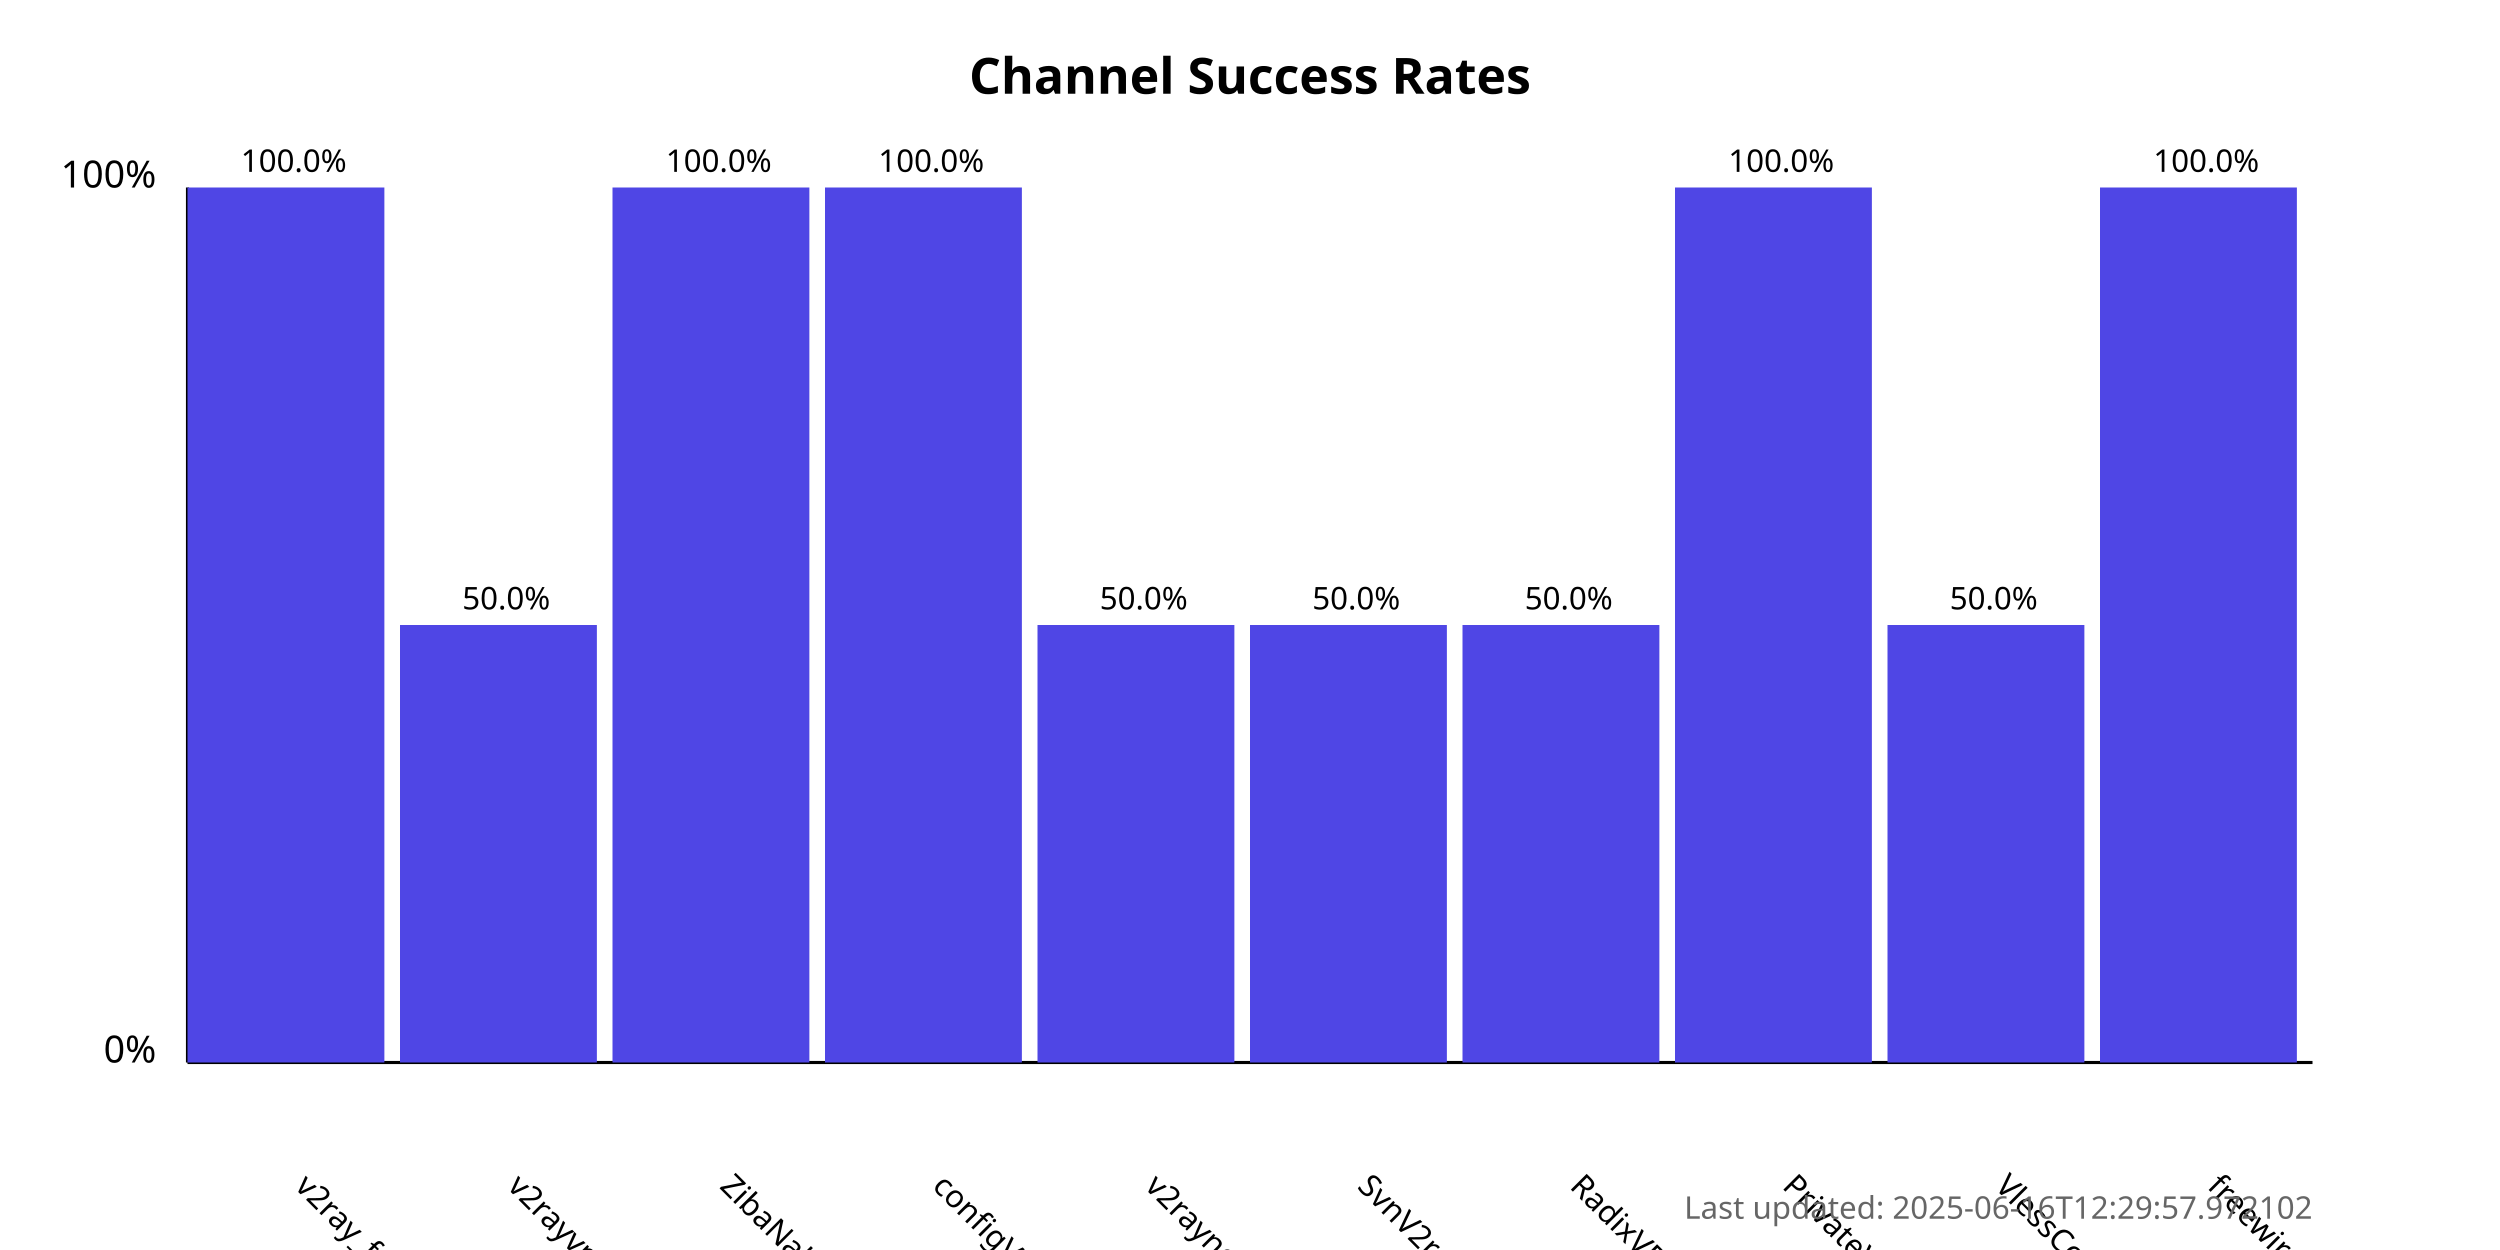
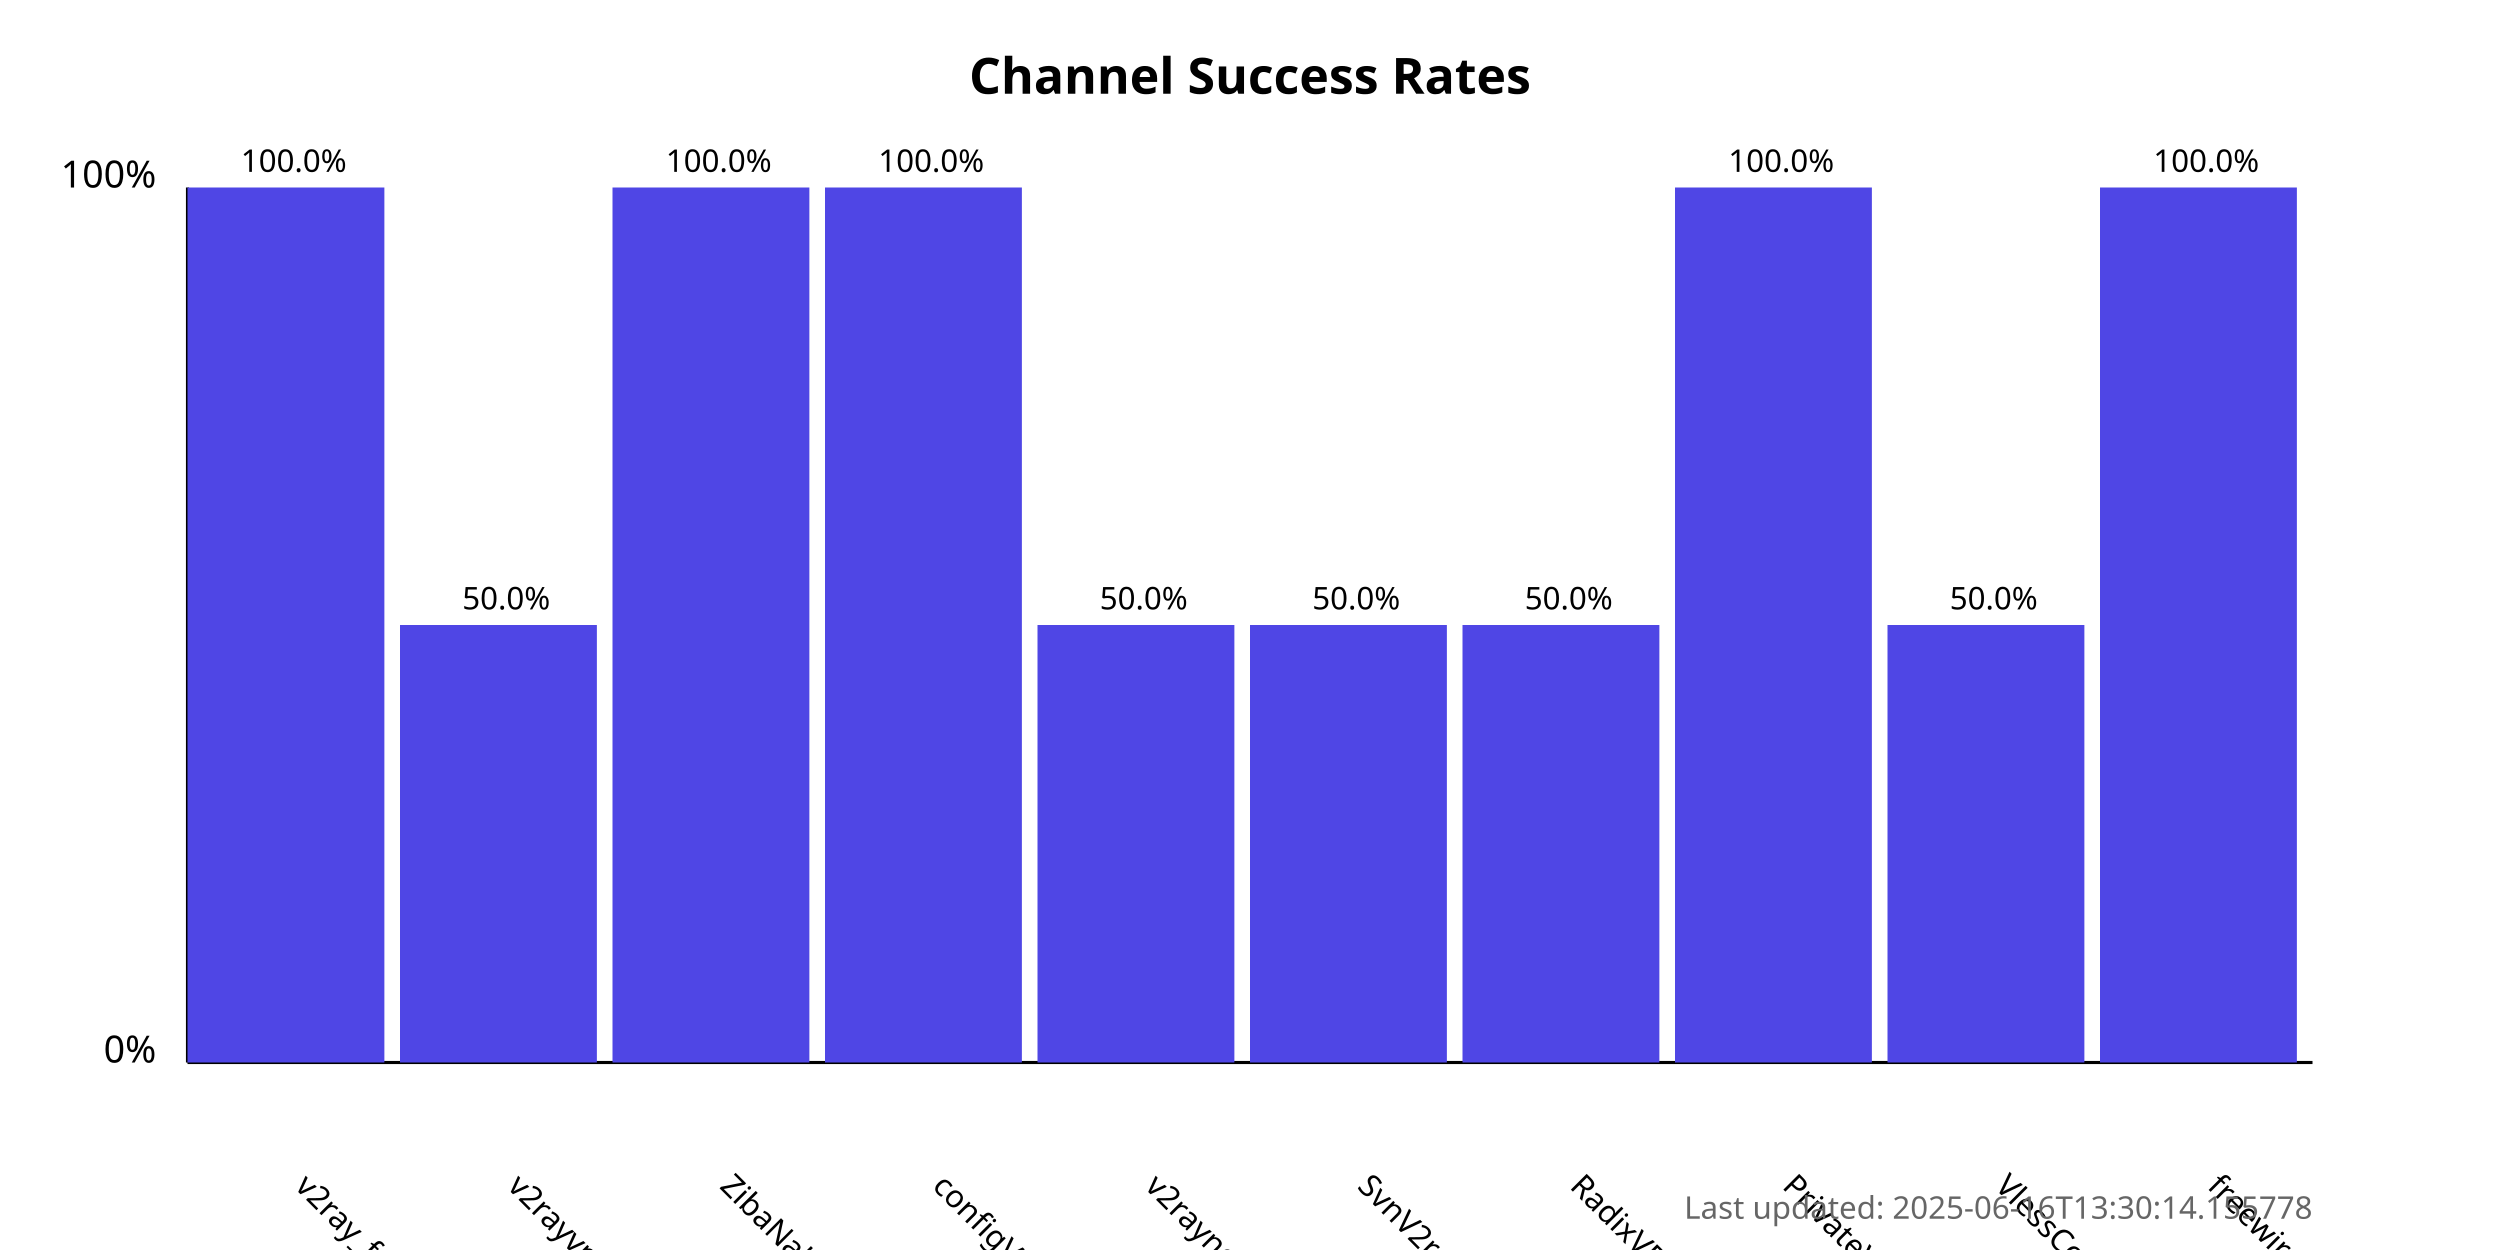
<svg xmlns="http://www.w3.org/2000/svg" width="800" height="400">
  <style>
            .chart-title { font: bold 16px sans-serif; }
            .axis-label { font: 12px sans-serif; }
            .tick-label { font: 10px sans-serif; }
            .bar { fill: #4f46e5; }
            .bar:hover { fill: #6366f1; }
            .timestamp { font: 10px sans-serif; fill: #666; }
        </style>
  <text x="400.0" y="30" text-anchor="middle" class="chart-title">
            Channel Success Rates
        </text>
  <line x1="60" y1="340" x2="60" y2="60" stroke="black" stroke-width="1" />
  <line x1="60" y1="340" x2="740" y2="340" stroke="black" stroke-width="1" />
  <text x="50" y="340" text-anchor="end" class="axis-label">0%</text>
  <text x="50" y="60" text-anchor="end" class="axis-label">100%</text>
  <g>
    <rect x="60" y="60.0" width="63.0" height="280.0" class="bar" />
    <text x="94.0" y="380" transform="rotate(45, 94.0, 380)" text-anchor="start" class="tick-label">
                v2ray_free_conf
            </text>
    <text x="94.0" y="55.0" text-anchor="middle" class="tick-label">
                100.0%
            </text>
  </g>
  <g>
    <rect x="128.0" y="200.0" width="63.0" height="140.0" class="bar" />
    <text x="162.0" y="380" transform="rotate(45, 162.0, 380)" text-anchor="start" class="tick-label">
                v2rayvpno
            </text>
    <text x="162.0" y="195.0" text-anchor="middle" class="tick-label">
                50.0%
            </text>
  </g>
  <g>
    <rect x="196.0" y="60.0" width="63.0" height="280.0" class="bar" />
    <text x="230.0" y="380" transform="rotate(45, 230.0, 380)" text-anchor="start" class="tick-label">
                ZibaNabz
            </text>
    <text x="230.0" y="55.0" text-anchor="middle" class="tick-label">
                100.0%
            </text>
  </g>
  <g>
    <rect x="264.0" y="60.0" width="63.0" height="280.0" class="bar" />
    <text x="298.0" y="380" transform="rotate(45, 298.0, 380)" text-anchor="start" class="tick-label">
                configV2rayForFree
            </text>
    <text x="298.0" y="55.0" text-anchor="middle" class="tick-label">
                100.0%
            </text>
  </g>
  <g>
    <rect x="332.0" y="200.0" width="63.0" height="140.0" class="bar" />
    <text x="366.0" y="380" transform="rotate(45, 366.0, 380)" text-anchor="start" class="tick-label">
                v2rayngvpn
            </text>
    <text x="366.0" y="195.0" text-anchor="middle" class="tick-label">
                50.0%
            </text>
  </g>
  <g>
    <rect x="400.0" y="200.0" width="63.0" height="140.0" class="bar" />
    <text x="434.0" y="380" transform="rotate(45, 434.0, 380)" text-anchor="start" class="tick-label">
                SvnV2ray
            </text>
    <text x="434.0" y="195.0" text-anchor="middle" class="tick-label">
                50.0%
            </text>
  </g>
  <g>
    <rect x="468.0" y="200.0" width="63.0" height="140.0" class="bar" />
    <text x="502.0" y="380" transform="rotate(45, 502.0, 380)" text-anchor="start" class="tick-label">
                RadixVPN
            </text>
    <text x="502.0" y="195.0" text-anchor="middle" class="tick-label">
                50.0%
            </text>
  </g>
  <g>
    <rect x="536.0" y="60.0" width="63.0" height="280.0" class="bar" />
    <text x="570.0" y="380" transform="rotate(45, 570.0, 380)" text-anchor="start" class="tick-label">
                PrivateVPNs
            </text>
    <text x="570.0" y="55.0" text-anchor="middle" class="tick-label">
                100.0%
            </text>
  </g>
  <g>
    <rect x="604.0" y="200.0" width="63.0" height="140.0" class="bar" />
    <text x="638.0" y="380" transform="rotate(45, 638.0, 380)" text-anchor="start" class="tick-label">
                VlessConfig
            </text>
    <text x="638.0" y="195.0" text-anchor="middle" class="tick-label">
                50.0%
            </text>
  </g>
  <g>
    <rect x="672.0" y="60.0" width="63.0" height="280.0" class="bar" />
    <text x="706.0" y="380" transform="rotate(45, 706.0, 380)" text-anchor="start" class="tick-label">
                freewireguard
            </text>
    <text x="706.0" y="55.0" text-anchor="middle" class="tick-label">
                100.0%
            </text>
  </g>
  <text x="740" y="390" text-anchor="end" class="timestamp">
-             Last updated: 2025-06-16T12:29:57.972102
+             Last updated: 2025-06-16T13:30:14.155778
        </text>
</svg>
